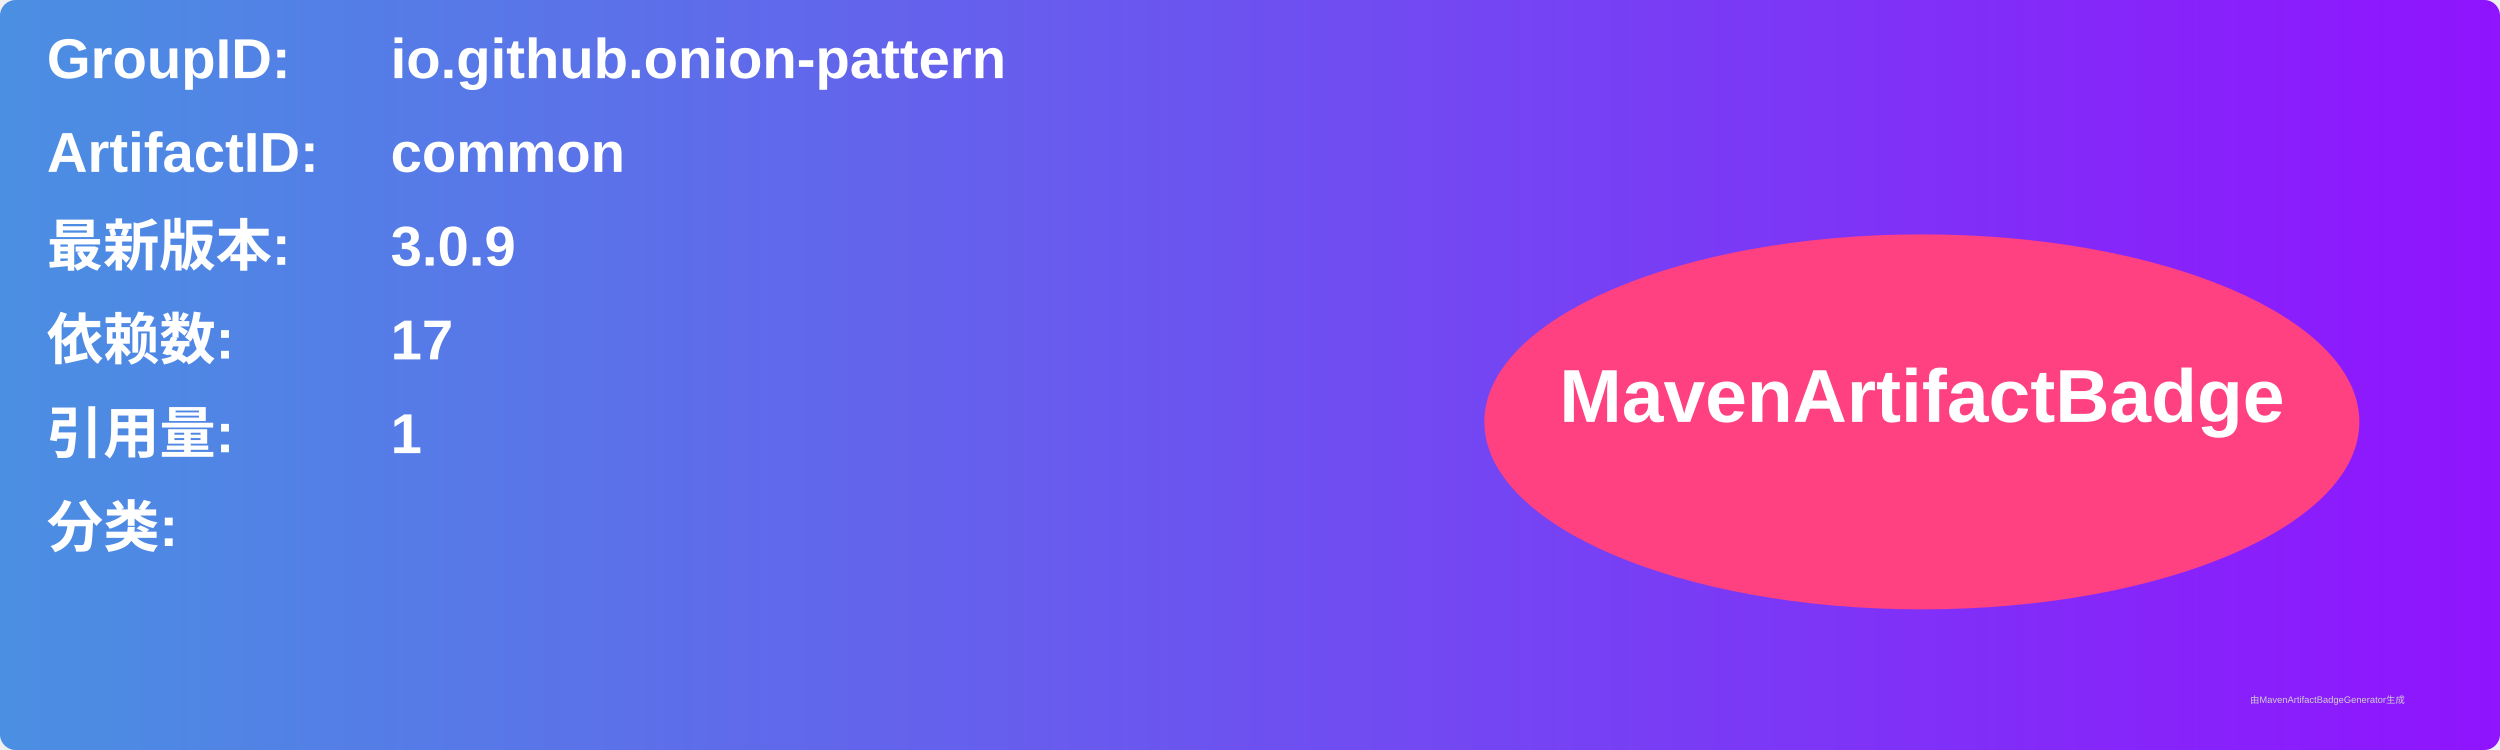
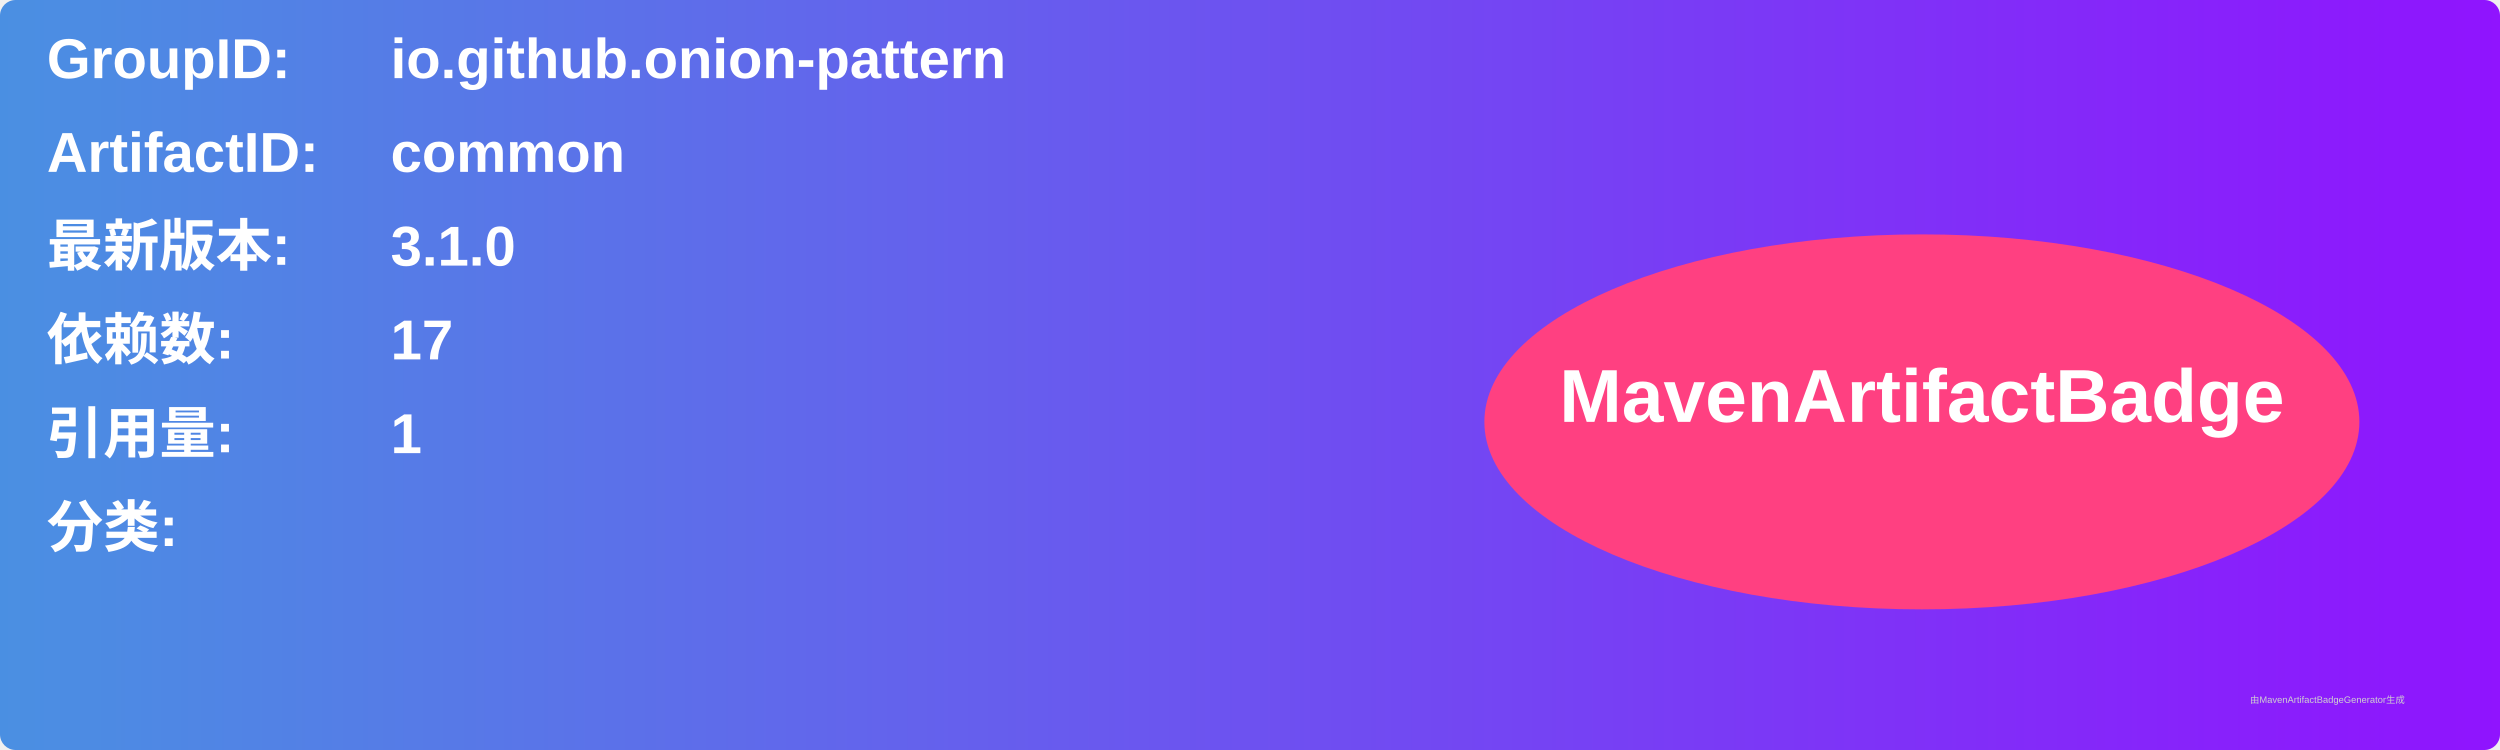
<svg xmlns="http://www.w3.org/2000/svg" width="800" height="240" viewBox="0 0 800 240">
  <linearGradient id="grad" x1="0%" y1="0%" x2="100%" y2="0%">
    <stop offset="0%" stop-color="#4a90e2" />
    <stop offset="100%" stop-color="#9013fe" />
  </linearGradient>
  <rect width="100%" height="100%" rx="5" ry="5" fill="url(#grad)" />
  <g transform="translate(15, 15)">
    <text x="0" y="10" font-family="Arial" font-size="18" fill="white" font-weight="bold" width="260">GroupID:</text>
    <text x="110" y="10" font-family="Arial" font-size="18" fill="white" font-weight="bold" width="460">io.github.onion-pattern</text>
    <text x="0" y="40" font-family="Arial" font-size="18" fill="white" font-weight="bold" width="260">ArtifactID:</text>
    <text x="110" y="40" font-family="Arial" font-size="18" fill="white" font-weight="bold" width="460">common</text>
    <text x="0" y="70" font-family="Arial" font-size="18" fill="white" font-weight="bold">最新版本:</text>
    <text x="110" y="70" font-family="Arial" font-size="18" fill="white" font-weight="bold">
-       <tspan font-weight="bold">3.0.9</tspan>
+       <tspan font-weight="bold">3.1.0</tspan>
    </text>
    <text x="0" y="100" font-family="Arial" font-size="18" fill="white" font-weight="bold">依赖数: </text>
    <text x="110" y="100" font-family="Arial" font-size="18" fill="white">
      <tspan font-weight="bold">17</tspan>
    </text>
    <text x="0" y="130" font-family="Arial" font-size="18" fill="white" font-weight="bold">引用量: </text>
    <text x="110" y="130" font-family="Arial" font-size="18" fill="white">
      <tspan font-weight="bold">1</tspan>
    </text>
    <text x="0" y="160" font-family="Arial" font-size="18" fill="white" font-weight="bold">分类:</text>
    <text x="10" y="190" font-family="Arial" font-size="10" fill="white">
      <tspan font-weight="bold" />
    </text>
    <ellipse cx="600" cy="120" rx="140" ry="60" fill="#ff4081" />
    <text x="600" y="120" text-anchor="middle" font-family="Arial" font-size="24" fill="white" font-weight="bold">MavenArtifactBadge</text>
  </g>
  <text x="720" y="225" font-family="Arial" font-size="3" fill="#d0d0d0">由MavenArtifactBadgeGenerator生成</text>
</svg>
